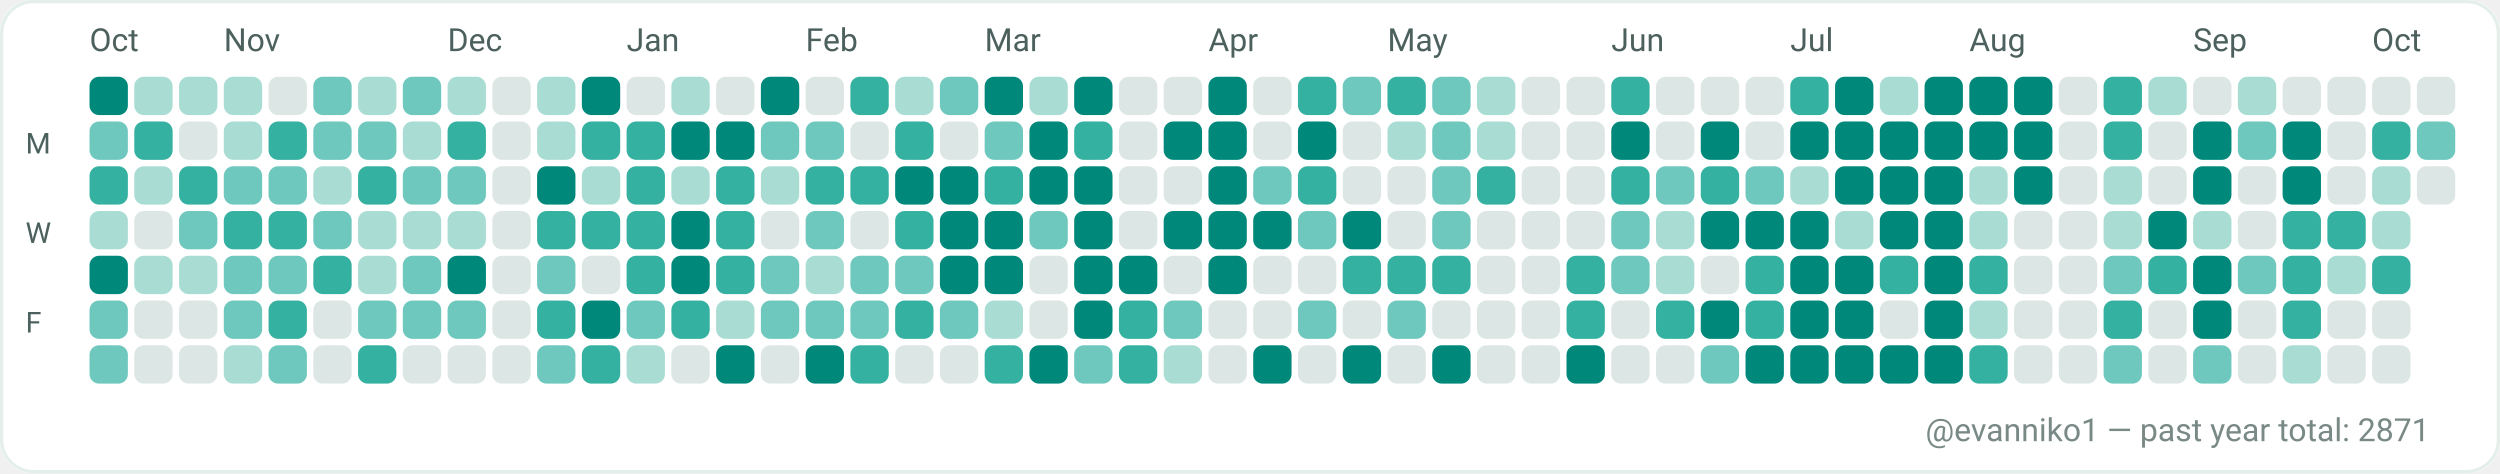
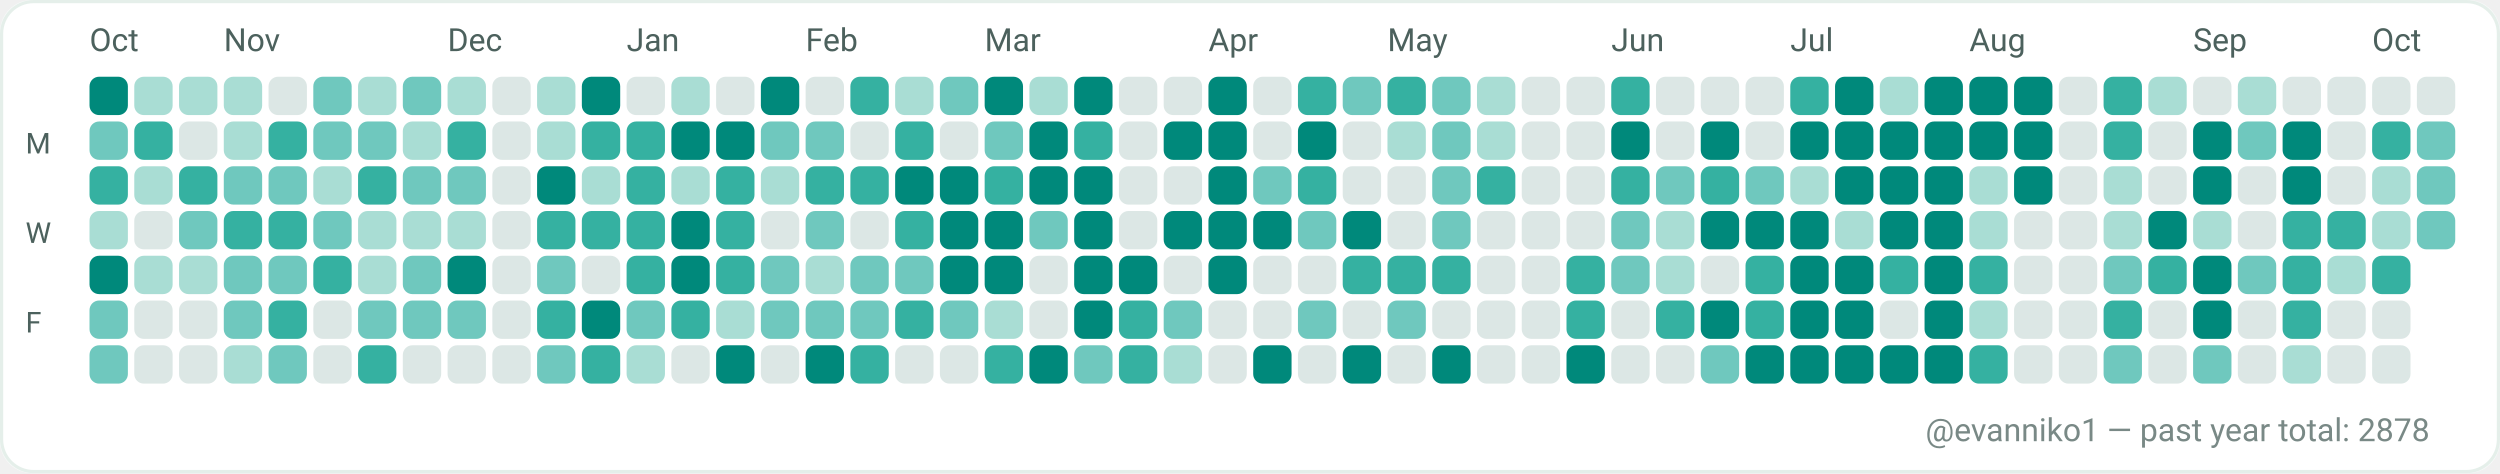
<svg xmlns="http://www.w3.org/2000/svg" width="782" height="148" viewBox="0 0 782 148" role="img" aria-label="GitHub contributions calendar for evanniko1">
  <rect x="0" y="0" width="782" height="148" rx="10" fill="#F7FAF9" />
  <rect x="0.5" y="0.5" width="781" height="147" rx="10" fill="#FFFFFF" stroke="#E5EFEA" stroke-width="1" />
  <text x="28" y="16" fill="#4C615D" font-family="ui-sans-serif, system-ui, -apple-system, Segoe UI, Roboto, Ubuntu, Cantarell, Noto Sans, Helvetica Neue, Arial" font-size="10" text-rendering="geometricPrecision">Oct</text>
  <text x="70" y="16" fill="#4C615D" font-family="ui-sans-serif, system-ui, -apple-system, Segoe UI, Roboto, Ubuntu, Cantarell, Noto Sans, Helvetica Neue, Arial" font-size="10" text-rendering="geometricPrecision">Nov</text>
  <text x="140" y="16" fill="#4C615D" font-family="ui-sans-serif, system-ui, -apple-system, Segoe UI, Roboto, Ubuntu, Cantarell, Noto Sans, Helvetica Neue, Arial" font-size="10" text-rendering="geometricPrecision">Dec</text>
  <text x="196" y="16" fill="#4C615D" font-family="ui-sans-serif, system-ui, -apple-system, Segoe UI, Roboto, Ubuntu, Cantarell, Noto Sans, Helvetica Neue, Arial" font-size="10" text-rendering="geometricPrecision">Jan</text>
  <text x="252" y="16" fill="#4C615D" font-family="ui-sans-serif, system-ui, -apple-system, Segoe UI, Roboto, Ubuntu, Cantarell, Noto Sans, Helvetica Neue, Arial" font-size="10" text-rendering="geometricPrecision">Feb</text>
  <text x="308" y="16" fill="#4C615D" font-family="ui-sans-serif, system-ui, -apple-system, Segoe UI, Roboto, Ubuntu, Cantarell, Noto Sans, Helvetica Neue, Arial" font-size="10" text-rendering="geometricPrecision">Mar</text>
  <text x="378" y="16" fill="#4C615D" font-family="ui-sans-serif, system-ui, -apple-system, Segoe UI, Roboto, Ubuntu, Cantarell, Noto Sans, Helvetica Neue, Arial" font-size="10" text-rendering="geometricPrecision">Apr</text>
  <text x="434" y="16" fill="#4C615D" font-family="ui-sans-serif, system-ui, -apple-system, Segoe UI, Roboto, Ubuntu, Cantarell, Noto Sans, Helvetica Neue, Arial" font-size="10" text-rendering="geometricPrecision">May</text>
  <text x="504" y="16" fill="#4C615D" font-family="ui-sans-serif, system-ui, -apple-system, Segoe UI, Roboto, Ubuntu, Cantarell, Noto Sans, Helvetica Neue, Arial" font-size="10" text-rendering="geometricPrecision">Jun</text>
  <text x="560" y="16" fill="#4C615D" font-family="ui-sans-serif, system-ui, -apple-system, Segoe UI, Roboto, Ubuntu, Cantarell, Noto Sans, Helvetica Neue, Arial" font-size="10" text-rendering="geometricPrecision">Jul</text>
  <text x="616" y="16" fill="#4C615D" font-family="ui-sans-serif, system-ui, -apple-system, Segoe UI, Roboto, Ubuntu, Cantarell, Noto Sans, Helvetica Neue, Arial" font-size="10" text-rendering="geometricPrecision">Aug</text>
  <text x="686" y="16" fill="#4C615D" font-family="ui-sans-serif, system-ui, -apple-system, Segoe UI, Roboto, Ubuntu, Cantarell, Noto Sans, Helvetica Neue, Arial" font-size="10" text-rendering="geometricPrecision">Sep</text>
  <text x="742" y="16" fill="#4C615D" font-family="ui-sans-serif, system-ui, -apple-system, Segoe UI, Roboto, Ubuntu, Cantarell, Noto Sans, Helvetica Neue, Arial" font-size="10" text-rendering="geometricPrecision">Oct</text>
  <text x="8" y="48" fill="#4C615D" font-family="ui-sans-serif, system-ui, -apple-system, Segoe UI, Roboto, Ubuntu, Cantarell, Noto Sans, Helvetica Neue, Arial" font-size="9" text-rendering="geometricPrecision">M</text>
  <text x="8" y="76" fill="#4C615D" font-family="ui-sans-serif, system-ui, -apple-system, Segoe UI, Roboto, Ubuntu, Cantarell, Noto Sans, Helvetica Neue, Arial" font-size="9" text-rendering="geometricPrecision">W</text>
  <text x="8" y="104" fill="#4C615D" font-family="ui-sans-serif, system-ui, -apple-system, Segoe UI, Roboto, Ubuntu, Cantarell, Noto Sans, Helvetica Neue, Arial" font-size="9" text-rendering="geometricPrecision">F</text>
  <g>
    <rect x="28" y="24" width="12" height="12" rx="3" fill="#00897B" />
  </g>
  <g>
    <rect x="28" y="38" width="12" height="12" rx="3" fill="#6FC8BE" />
  </g>
  <g>
    <rect x="28" y="52" width="12" height="12" rx="3" fill="#35B1A1" />
  </g>
  <g>
    <rect x="28" y="66" width="12" height="12" rx="3" fill="#A9DDD4" />
  </g>
  <g>
    <rect x="28" y="80" width="12" height="12" rx="3" fill="#00897B" />
  </g>
  <g>
    <rect x="28" y="94" width="12" height="12" rx="3" fill="#6FC8BE" />
  </g>
  <g>
    <rect x="28" y="108" width="12" height="12" rx="3" fill="#6FC8BE" />
  </g>
  <g>
    <rect x="42" y="24" width="12" height="12" rx="3" fill="#A9DDD4" />
  </g>
  <g>
    <rect x="42" y="38" width="12" height="12" rx="3" fill="#35B1A1" />
  </g>
  <g>
    <rect x="42" y="52" width="12" height="12" rx="3" fill="#A9DDD4" />
  </g>
  <g>
    <rect x="42" y="66" width="12" height="12" rx="3" fill="#DCE7E5" />
  </g>
  <g>
    <rect x="42" y="80" width="12" height="12" rx="3" fill="#A9DDD4" />
  </g>
  <g>
    <rect x="42" y="94" width="12" height="12" rx="3" fill="#DCE7E5" />
  </g>
  <g>
    <rect x="42" y="108" width="12" height="12" rx="3" fill="#DCE7E5" />
  </g>
  <g>
    <rect x="56" y="24" width="12" height="12" rx="3" fill="#A9DDD4" />
  </g>
  <g>
    <rect x="56" y="38" width="12" height="12" rx="3" fill="#DCE7E5" />
  </g>
  <g>
    <rect x="56" y="52" width="12" height="12" rx="3" fill="#35B1A1" />
  </g>
  <g>
    <rect x="56" y="66" width="12" height="12" rx="3" fill="#6FC8BE" />
  </g>
  <g>
    <rect x="56" y="80" width="12" height="12" rx="3" fill="#A9DDD4" />
  </g>
  <g>
    <rect x="56" y="94" width="12" height="12" rx="3" fill="#DCE7E5" />
  </g>
  <g>
    <rect x="56" y="108" width="12" height="12" rx="3" fill="#DCE7E5" />
  </g>
  <g>
    <rect x="70" y="24" width="12" height="12" rx="3" fill="#A9DDD4" />
  </g>
  <g>
    <rect x="70" y="38" width="12" height="12" rx="3" fill="#A9DDD4" />
  </g>
  <g>
    <rect x="70" y="52" width="12" height="12" rx="3" fill="#6FC8BE" />
  </g>
  <g>
    <rect x="70" y="66" width="12" height="12" rx="3" fill="#35B1A1" />
  </g>
  <g>
    <rect x="70" y="80" width="12" height="12" rx="3" fill="#6FC8BE" />
  </g>
  <g>
    <rect x="70" y="94" width="12" height="12" rx="3" fill="#6FC8BE" />
  </g>
  <g>
    <rect x="70" y="108" width="12" height="12" rx="3" fill="#A9DDD4" />
  </g>
  <g>
    <rect x="84" y="24" width="12" height="12" rx="3" fill="#DCE7E5" />
  </g>
  <g>
    <rect x="84" y="38" width="12" height="12" rx="3" fill="#35B1A1" />
  </g>
  <g>
    <rect x="84" y="52" width="12" height="12" rx="3" fill="#6FC8BE" />
  </g>
  <g>
    <rect x="84" y="66" width="12" height="12" rx="3" fill="#35B1A1" />
  </g>
  <g>
    <rect x="84" y="80" width="12" height="12" rx="3" fill="#6FC8BE" />
  </g>
  <g>
    <rect x="84" y="94" width="12" height="12" rx="3" fill="#35B1A1" />
  </g>
  <g>
    <rect x="84" y="108" width="12" height="12" rx="3" fill="#6FC8BE" />
  </g>
  <g>
    <rect x="98" y="24" width="12" height="12" rx="3" fill="#6FC8BE" />
  </g>
  <g>
    <rect x="98" y="38" width="12" height="12" rx="3" fill="#6FC8BE" />
  </g>
  <g>
    <rect x="98" y="52" width="12" height="12" rx="3" fill="#A9DDD4" />
  </g>
  <g>
    <rect x="98" y="66" width="12" height="12" rx="3" fill="#6FC8BE" />
  </g>
  <g>
    <rect x="98" y="80" width="12" height="12" rx="3" fill="#35B1A1" />
  </g>
  <g>
    <rect x="98" y="94" width="12" height="12" rx="3" fill="#DCE7E5" />
  </g>
  <g>
    <rect x="98" y="108" width="12" height="12" rx="3" fill="#DCE7E5" />
  </g>
  <g>
    <rect x="112" y="24" width="12" height="12" rx="3" fill="#A9DDD4" />
  </g>
  <g>
    <rect x="112" y="38" width="12" height="12" rx="3" fill="#6FC8BE" />
  </g>
  <g>
    <rect x="112" y="52" width="12" height="12" rx="3" fill="#35B1A1" />
  </g>
  <g>
    <rect x="112" y="66" width="12" height="12" rx="3" fill="#A9DDD4" />
  </g>
  <g>
    <rect x="112" y="80" width="12" height="12" rx="3" fill="#A9DDD4" />
  </g>
  <g>
    <rect x="112" y="94" width="12" height="12" rx="3" fill="#6FC8BE" />
  </g>
  <g>
    <rect x="112" y="108" width="12" height="12" rx="3" fill="#35B1A1" />
  </g>
  <g>
    <rect x="126" y="24" width="12" height="12" rx="3" fill="#6FC8BE" />
  </g>
  <g>
    <rect x="126" y="38" width="12" height="12" rx="3" fill="#A9DDD4" />
  </g>
  <g>
    <rect x="126" y="52" width="12" height="12" rx="3" fill="#6FC8BE" />
  </g>
  <g>
    <rect x="126" y="66" width="12" height="12" rx="3" fill="#A9DDD4" />
  </g>
  <g>
    <rect x="126" y="80" width="12" height="12" rx="3" fill="#6FC8BE" />
  </g>
  <g>
    <rect x="126" y="94" width="12" height="12" rx="3" fill="#6FC8BE" />
  </g>
  <g>
    <rect x="126" y="108" width="12" height="12" rx="3" fill="#DCE7E5" />
  </g>
  <g>
    <rect x="140" y="24" width="12" height="12" rx="3" fill="#A9DDD4" />
  </g>
  <g>
    <rect x="140" y="38" width="12" height="12" rx="3" fill="#35B1A1" />
  </g>
  <g>
    <rect x="140" y="52" width="12" height="12" rx="3" fill="#6FC8BE" />
  </g>
  <g>
    <rect x="140" y="66" width="12" height="12" rx="3" fill="#A9DDD4" />
  </g>
  <g>
    <rect x="140" y="80" width="12" height="12" rx="3" fill="#00897B" />
  </g>
  <g>
    <rect x="140" y="94" width="12" height="12" rx="3" fill="#6FC8BE" />
  </g>
  <g>
    <rect x="140" y="108" width="12" height="12" rx="3" fill="#DCE7E5" />
  </g>
  <g>
    <rect x="154" y="24" width="12" height="12" rx="3" fill="#DCE7E5" />
  </g>
  <g>
    <rect x="154" y="38" width="12" height="12" rx="3" fill="#DCE7E5" />
  </g>
  <g>
    <rect x="154" y="52" width="12" height="12" rx="3" fill="#DCE7E5" />
  </g>
  <g>
    <rect x="154" y="66" width="12" height="12" rx="3" fill="#DCE7E5" />
  </g>
  <g>
    <rect x="154" y="80" width="12" height="12" rx="3" fill="#DCE7E5" />
  </g>
  <g>
    <rect x="154" y="94" width="12" height="12" rx="3" fill="#DCE7E5" />
  </g>
  <g>
    <rect x="154" y="108" width="12" height="12" rx="3" fill="#DCE7E5" />
  </g>
  <g>
    <rect x="168" y="24" width="12" height="12" rx="3" fill="#A9DDD4" />
  </g>
  <g>
    <rect x="168" y="38" width="12" height="12" rx="3" fill="#A9DDD4" />
  </g>
  <g>
    <rect x="168" y="52" width="12" height="12" rx="3" fill="#00897B" />
  </g>
  <g>
    <rect x="168" y="66" width="12" height="12" rx="3" fill="#35B1A1" />
  </g>
  <g>
    <rect x="168" y="80" width="12" height="12" rx="3" fill="#6FC8BE" />
  </g>
  <g>
    <rect x="168" y="94" width="12" height="12" rx="3" fill="#35B1A1" />
  </g>
  <g>
    <rect x="168" y="108" width="12" height="12" rx="3" fill="#6FC8BE" />
  </g>
  <g>
    <rect x="182" y="24" width="12" height="12" rx="3" fill="#00897B" />
  </g>
  <g>
    <rect x="182" y="38" width="12" height="12" rx="3" fill="#35B1A1" />
  </g>
  <g>
    <rect x="182" y="52" width="12" height="12" rx="3" fill="#A9DDD4" />
  </g>
  <g>
    <rect x="182" y="66" width="12" height="12" rx="3" fill="#35B1A1" />
  </g>
  <g>
    <rect x="182" y="80" width="12" height="12" rx="3" fill="#DCE7E5" />
  </g>
  <g>
    <rect x="182" y="94" width="12" height="12" rx="3" fill="#00897B" />
  </g>
  <g>
    <rect x="182" y="108" width="12" height="12" rx="3" fill="#35B1A1" />
  </g>
  <g>
    <rect x="196" y="24" width="12" height="12" rx="3" fill="#DCE7E5" />
  </g>
  <g>
    <rect x="196" y="38" width="12" height="12" rx="3" fill="#35B1A1" />
  </g>
  <g>
    <rect x="196" y="52" width="12" height="12" rx="3" fill="#35B1A1" />
  </g>
  <g>
    <rect x="196" y="66" width="12" height="12" rx="3" fill="#35B1A1" />
  </g>
  <g>
    <rect x="196" y="80" width="12" height="12" rx="3" fill="#35B1A1" />
  </g>
  <g>
    <rect x="196" y="94" width="12" height="12" rx="3" fill="#6FC8BE" />
  </g>
  <g>
    <rect x="196" y="108" width="12" height="12" rx="3" fill="#A9DDD4" />
  </g>
  <g>
    <rect x="210" y="24" width="12" height="12" rx="3" fill="#A9DDD4" />
  </g>
  <g>
    <rect x="210" y="38" width="12" height="12" rx="3" fill="#00897B" />
  </g>
  <g>
    <rect x="210" y="52" width="12" height="12" rx="3" fill="#A9DDD4" />
  </g>
  <g>
    <rect x="210" y="66" width="12" height="12" rx="3" fill="#00897B" />
  </g>
  <g>
    <rect x="210" y="80" width="12" height="12" rx="3" fill="#00897B" />
  </g>
  <g>
    <rect x="210" y="94" width="12" height="12" rx="3" fill="#35B1A1" />
  </g>
  <g>
    <rect x="210" y="108" width="12" height="12" rx="3" fill="#DCE7E5" />
  </g>
  <g>
    <rect x="224" y="24" width="12" height="12" rx="3" fill="#DCE7E5" />
  </g>
  <g>
    <rect x="224" y="38" width="12" height="12" rx="3" fill="#00897B" />
  </g>
  <g>
    <rect x="224" y="52" width="12" height="12" rx="3" fill="#35B1A1" />
  </g>
  <g>
    <rect x="224" y="66" width="12" height="12" rx="3" fill="#35B1A1" />
  </g>
  <g>
    <rect x="224" y="80" width="12" height="12" rx="3" fill="#35B1A1" />
  </g>
  <g>
    <rect x="224" y="94" width="12" height="12" rx="3" fill="#A9DDD4" />
  </g>
  <g>
    <rect x="224" y="108" width="12" height="12" rx="3" fill="#00897B" />
  </g>
  <g>
    <rect x="238" y="24" width="12" height="12" rx="3" fill="#00897B" />
  </g>
  <g>
    <rect x="238" y="38" width="12" height="12" rx="3" fill="#6FC8BE" />
  </g>
  <g>
    <rect x="238" y="52" width="12" height="12" rx="3" fill="#A9DDD4" />
  </g>
  <g>
    <rect x="238" y="66" width="12" height="12" rx="3" fill="#DCE7E5" />
  </g>
  <g>
    <rect x="238" y="80" width="12" height="12" rx="3" fill="#6FC8BE" />
  </g>
  <g>
    <rect x="238" y="94" width="12" height="12" rx="3" fill="#6FC8BE" />
  </g>
  <g>
    <rect x="238" y="108" width="12" height="12" rx="3" fill="#DCE7E5" />
  </g>
  <g>
    <rect x="252" y="24" width="12" height="12" rx="3" fill="#DCE7E5" />
  </g>
  <g>
    <rect x="252" y="38" width="12" height="12" rx="3" fill="#6FC8BE" />
  </g>
  <g>
    <rect x="252" y="52" width="12" height="12" rx="3" fill="#35B1A1" />
  </g>
  <g>
    <rect x="252" y="66" width="12" height="12" rx="3" fill="#6FC8BE" />
  </g>
  <g>
    <rect x="252" y="80" width="12" height="12" rx="3" fill="#A9DDD4" />
  </g>
  <g>
    <rect x="252" y="94" width="12" height="12" rx="3" fill="#6FC8BE" />
  </g>
  <g>
    <rect x="252" y="108" width="12" height="12" rx="3" fill="#00897B" />
  </g>
  <g>
    <rect x="266" y="24" width="12" height="12" rx="3" fill="#35B1A1" />
  </g>
  <g>
    <rect x="266" y="38" width="12" height="12" rx="3" fill="#DCE7E5" />
  </g>
  <g>
    <rect x="266" y="52" width="12" height="12" rx="3" fill="#35B1A1" />
  </g>
  <g>
    <rect x="266" y="66" width="12" height="12" rx="3" fill="#DCE7E5" />
  </g>
  <g>
    <rect x="266" y="80" width="12" height="12" rx="3" fill="#6FC8BE" />
  </g>
  <g>
    <rect x="266" y="94" width="12" height="12" rx="3" fill="#6FC8BE" />
  </g>
  <g>
    <rect x="266" y="108" width="12" height="12" rx="3" fill="#35B1A1" />
  </g>
  <g>
    <rect x="280" y="24" width="12" height="12" rx="3" fill="#A9DDD4" />
  </g>
  <g>
    <rect x="280" y="38" width="12" height="12" rx="3" fill="#35B1A1" />
  </g>
  <g>
    <rect x="280" y="52" width="12" height="12" rx="3" fill="#00897B" />
  </g>
  <g>
    <rect x="280" y="66" width="12" height="12" rx="3" fill="#35B1A1" />
  </g>
  <g>
    <rect x="280" y="80" width="12" height="12" rx="3" fill="#6FC8BE" />
  </g>
  <g>
    <rect x="280" y="94" width="12" height="12" rx="3" fill="#35B1A1" />
  </g>
  <g>
    <rect x="280" y="108" width="12" height="12" rx="3" fill="#DCE7E5" />
  </g>
  <g>
    <rect x="294" y="24" width="12" height="12" rx="3" fill="#6FC8BE" />
  </g>
  <g>
    <rect x="294" y="38" width="12" height="12" rx="3" fill="#DCE7E5" />
  </g>
  <g>
    <rect x="294" y="52" width="12" height="12" rx="3" fill="#00897B" />
  </g>
  <g>
    <rect x="294" y="66" width="12" height="12" rx="3" fill="#00897B" />
  </g>
  <g>
    <rect x="294" y="80" width="12" height="12" rx="3" fill="#00897B" />
  </g>
  <g>
    <rect x="294" y="94" width="12" height="12" rx="3" fill="#6FC8BE" />
  </g>
  <g>
    <rect x="294" y="108" width="12" height="12" rx="3" fill="#DCE7E5" />
  </g>
  <g>
    <rect x="308" y="24" width="12" height="12" rx="3" fill="#00897B" />
  </g>
  <g>
    <rect x="308" y="38" width="12" height="12" rx="3" fill="#6FC8BE" />
  </g>
  <g>
    <rect x="308" y="52" width="12" height="12" rx="3" fill="#35B1A1" />
  </g>
  <g>
    <rect x="308" y="66" width="12" height="12" rx="3" fill="#00897B" />
  </g>
  <g>
    <rect x="308" y="80" width="12" height="12" rx="3" fill="#00897B" />
  </g>
  <g>
    <rect x="308" y="94" width="12" height="12" rx="3" fill="#A9DDD4" />
  </g>
  <g>
    <rect x="308" y="108" width="12" height="12" rx="3" fill="#35B1A1" />
  </g>
  <g>
    <rect x="322" y="24" width="12" height="12" rx="3" fill="#A9DDD4" />
  </g>
  <g>
    <rect x="322" y="38" width="12" height="12" rx="3" fill="#00897B" />
  </g>
  <g>
    <rect x="322" y="52" width="12" height="12" rx="3" fill="#00897B" />
  </g>
  <g>
    <rect x="322" y="66" width="12" height="12" rx="3" fill="#6FC8BE" />
  </g>
  <g>
    <rect x="322" y="80" width="12" height="12" rx="3" fill="#DCE7E5" />
  </g>
  <g>
    <rect x="322" y="94" width="12" height="12" rx="3" fill="#DCE7E5" />
  </g>
  <g>
    <rect x="322" y="108" width="12" height="12" rx="3" fill="#00897B" />
  </g>
  <g>
    <rect x="336" y="24" width="12" height="12" rx="3" fill="#00897B" />
  </g>
  <g>
    <rect x="336" y="38" width="12" height="12" rx="3" fill="#35B1A1" />
  </g>
  <g>
    <rect x="336" y="52" width="12" height="12" rx="3" fill="#00897B" />
  </g>
  <g>
    <rect x="336" y="66" width="12" height="12" rx="3" fill="#00897B" />
  </g>
  <g>
    <rect x="336" y="80" width="12" height="12" rx="3" fill="#00897B" />
  </g>
  <g>
    <rect x="336" y="94" width="12" height="12" rx="3" fill="#00897B" />
  </g>
  <g>
    <rect x="336" y="108" width="12" height="12" rx="3" fill="#6FC8BE" />
  </g>
  <g>
    <rect x="350" y="24" width="12" height="12" rx="3" fill="#DCE7E5" />
  </g>
  <g>
    <rect x="350" y="38" width="12" height="12" rx="3" fill="#DCE7E5" />
  </g>
  <g>
    <rect x="350" y="52" width="12" height="12" rx="3" fill="#DCE7E5" />
  </g>
  <g>
    <rect x="350" y="66" width="12" height="12" rx="3" fill="#DCE7E5" />
  </g>
  <g>
    <rect x="350" y="80" width="12" height="12" rx="3" fill="#00897B" />
  </g>
  <g>
    <rect x="350" y="94" width="12" height="12" rx="3" fill="#35B1A1" />
  </g>
  <g>
    <rect x="350" y="108" width="12" height="12" rx="3" fill="#35B1A1" />
  </g>
  <g>
    <rect x="364" y="24" width="12" height="12" rx="3" fill="#DCE7E5" />
  </g>
  <g>
    <rect x="364" y="38" width="12" height="12" rx="3" fill="#00897B" />
  </g>
  <g>
    <rect x="364" y="52" width="12" height="12" rx="3" fill="#DCE7E5" />
  </g>
  <g>
    <rect x="364" y="66" width="12" height="12" rx="3" fill="#00897B" />
  </g>
  <g>
    <rect x="364" y="80" width="12" height="12" rx="3" fill="#DCE7E5" />
  </g>
  <g>
    <rect x="364" y="94" width="12" height="12" rx="3" fill="#6FC8BE" />
  </g>
  <g>
    <rect x="364" y="108" width="12" height="12" rx="3" fill="#A9DDD4" />
  </g>
  <g>
    <rect x="378" y="24" width="12" height="12" rx="3" fill="#00897B" />
  </g>
  <g>
    <rect x="378" y="38" width="12" height="12" rx="3" fill="#00897B" />
  </g>
  <g>
    <rect x="378" y="52" width="12" height="12" rx="3" fill="#00897B" />
  </g>
  <g>
    <rect x="378" y="66" width="12" height="12" rx="3" fill="#00897B" />
  </g>
  <g>
    <rect x="378" y="80" width="12" height="12" rx="3" fill="#00897B" />
  </g>
  <g>
    <rect x="378" y="94" width="12" height="12" rx="3" fill="#DCE7E5" />
  </g>
  <g>
    <rect x="378" y="108" width="12" height="12" rx="3" fill="#DCE7E5" />
  </g>
  <g>
    <rect x="392" y="24" width="12" height="12" rx="3" fill="#DCE7E5" />
  </g>
  <g>
    <rect x="392" y="38" width="12" height="12" rx="3" fill="#DCE7E5" />
  </g>
  <g>
    <rect x="392" y="52" width="12" height="12" rx="3" fill="#6FC8BE" />
  </g>
  <g>
    <rect x="392" y="66" width="12" height="12" rx="3" fill="#00897B" />
  </g>
  <g>
    <rect x="392" y="80" width="12" height="12" rx="3" fill="#DCE7E5" />
  </g>
  <g>
    <rect x="392" y="94" width="12" height="12" rx="3" fill="#DCE7E5" />
  </g>
  <g>
    <rect x="392" y="108" width="12" height="12" rx="3" fill="#00897B" />
  </g>
  <g>
    <rect x="406" y="24" width="12" height="12" rx="3" fill="#35B1A1" />
  </g>
  <g>
    <rect x="406" y="38" width="12" height="12" rx="3" fill="#00897B" />
  </g>
  <g>
    <rect x="406" y="52" width="12" height="12" rx="3" fill="#35B1A1" />
  </g>
  <g>
    <rect x="406" y="66" width="12" height="12" rx="3" fill="#6FC8BE" />
  </g>
  <g>
    <rect x="406" y="80" width="12" height="12" rx="3" fill="#DCE7E5" />
  </g>
  <g>
    <rect x="406" y="94" width="12" height="12" rx="3" fill="#6FC8BE" />
  </g>
  <g>
    <rect x="406" y="108" width="12" height="12" rx="3" fill="#DCE7E5" />
  </g>
  <g>
    <rect x="420" y="24" width="12" height="12" rx="3" fill="#6FC8BE" />
  </g>
  <g>
    <rect x="420" y="38" width="12" height="12" rx="3" fill="#DCE7E5" />
  </g>
  <g>
    <rect x="420" y="52" width="12" height="12" rx="3" fill="#DCE7E5" />
  </g>
  <g>
    <rect x="420" y="66" width="12" height="12" rx="3" fill="#00897B" />
  </g>
  <g>
    <rect x="420" y="80" width="12" height="12" rx="3" fill="#35B1A1" />
  </g>
  <g>
    <rect x="420" y="94" width="12" height="12" rx="3" fill="#DCE7E5" />
  </g>
  <g>
    <rect x="420" y="108" width="12" height="12" rx="3" fill="#00897B" />
  </g>
  <g>
    <rect x="434" y="24" width="12" height="12" rx="3" fill="#35B1A1" />
  </g>
  <g>
    <rect x="434" y="38" width="12" height="12" rx="3" fill="#A9DDD4" />
  </g>
  <g>
    <rect x="434" y="52" width="12" height="12" rx="3" fill="#DCE7E5" />
  </g>
  <g>
    <rect x="434" y="66" width="12" height="12" rx="3" fill="#DCE7E5" />
  </g>
  <g>
    <rect x="434" y="80" width="12" height="12" rx="3" fill="#35B1A1" />
  </g>
  <g>
    <rect x="434" y="94" width="12" height="12" rx="3" fill="#6FC8BE" />
  </g>
  <g>
    <rect x="434" y="108" width="12" height="12" rx="3" fill="#DCE7E5" />
  </g>
  <g>
    <rect x="448" y="24" width="12" height="12" rx="3" fill="#6FC8BE" />
  </g>
  <g>
    <rect x="448" y="38" width="12" height="12" rx="3" fill="#6FC8BE" />
  </g>
  <g>
    <rect x="448" y="52" width="12" height="12" rx="3" fill="#6FC8BE" />
  </g>
  <g>
    <rect x="448" y="66" width="12" height="12" rx="3" fill="#6FC8BE" />
  </g>
  <g>
    <rect x="448" y="80" width="12" height="12" rx="3" fill="#35B1A1" />
  </g>
  <g>
    <rect x="448" y="94" width="12" height="12" rx="3" fill="#DCE7E5" />
  </g>
  <g>
    <rect x="448" y="108" width="12" height="12" rx="3" fill="#00897B" />
  </g>
  <g>
    <rect x="462" y="24" width="12" height="12" rx="3" fill="#A9DDD4" />
  </g>
  <g>
    <rect x="462" y="38" width="12" height="12" rx="3" fill="#A9DDD4" />
  </g>
  <g>
    <rect x="462" y="52" width="12" height="12" rx="3" fill="#35B1A1" />
  </g>
  <g>
    <rect x="462" y="66" width="12" height="12" rx="3" fill="#DCE7E5" />
  </g>
  <g>
    <rect x="462" y="80" width="12" height="12" rx="3" fill="#DCE7E5" />
  </g>
  <g>
    <rect x="462" y="94" width="12" height="12" rx="3" fill="#DCE7E5" />
  </g>
  <g>
    <rect x="462" y="108" width="12" height="12" rx="3" fill="#DCE7E5" />
  </g>
  <g>
    <rect x="476" y="24" width="12" height="12" rx="3" fill="#DCE7E5" />
  </g>
  <g>
    <rect x="476" y="38" width="12" height="12" rx="3" fill="#DCE7E5" />
  </g>
  <g>
    <rect x="476" y="52" width="12" height="12" rx="3" fill="#DCE7E5" />
  </g>
  <g>
    <rect x="476" y="66" width="12" height="12" rx="3" fill="#DCE7E5" />
  </g>
  <g>
    <rect x="476" y="80" width="12" height="12" rx="3" fill="#DCE7E5" />
  </g>
  <g>
    <rect x="476" y="94" width="12" height="12" rx="3" fill="#DCE7E5" />
  </g>
  <g>
    <rect x="476" y="108" width="12" height="12" rx="3" fill="#DCE7E5" />
  </g>
  <g>
    <rect x="490" y="24" width="12" height="12" rx="3" fill="#DCE7E5" />
  </g>
  <g>
    <rect x="490" y="38" width="12" height="12" rx="3" fill="#DCE7E5" />
  </g>
  <g>
    <rect x="490" y="52" width="12" height="12" rx="3" fill="#DCE7E5" />
  </g>
  <g>
    <rect x="490" y="66" width="12" height="12" rx="3" fill="#DCE7E5" />
  </g>
  <g>
    <rect x="490" y="80" width="12" height="12" rx="3" fill="#35B1A1" />
  </g>
  <g>
    <rect x="490" y="94" width="12" height="12" rx="3" fill="#35B1A1" />
  </g>
  <g>
    <rect x="490" y="108" width="12" height="12" rx="3" fill="#00897B" />
  </g>
  <g>
    <rect x="504" y="24" width="12" height="12" rx="3" fill="#35B1A1" />
  </g>
  <g>
    <rect x="504" y="38" width="12" height="12" rx="3" fill="#00897B" />
  </g>
  <g>
    <rect x="504" y="52" width="12" height="12" rx="3" fill="#35B1A1" />
  </g>
  <g>
    <rect x="504" y="66" width="12" height="12" rx="3" fill="#6FC8BE" />
  </g>
  <g>
    <rect x="504" y="80" width="12" height="12" rx="3" fill="#6FC8BE" />
  </g>
  <g>
    <rect x="504" y="94" width="12" height="12" rx="3" fill="#DCE7E5" />
  </g>
  <g>
    <rect x="504" y="108" width="12" height="12" rx="3" fill="#DCE7E5" />
  </g>
  <g>
    <rect x="518" y="24" width="12" height="12" rx="3" fill="#DCE7E5" />
  </g>
  <g>
    <rect x="518" y="38" width="12" height="12" rx="3" fill="#DCE7E5" />
  </g>
  <g>
    <rect x="518" y="52" width="12" height="12" rx="3" fill="#6FC8BE" />
  </g>
  <g>
    <rect x="518" y="66" width="12" height="12" rx="3" fill="#A9DDD4" />
  </g>
  <g>
    <rect x="518" y="80" width="12" height="12" rx="3" fill="#A9DDD4" />
  </g>
  <g>
    <rect x="518" y="94" width="12" height="12" rx="3" fill="#35B1A1" />
  </g>
  <g>
    <rect x="518" y="108" width="12" height="12" rx="3" fill="#DCE7E5" />
  </g>
  <g>
    <rect x="532" y="24" width="12" height="12" rx="3" fill="#DCE7E5" />
  </g>
  <g>
    <rect x="532" y="38" width="12" height="12" rx="3" fill="#00897B" />
  </g>
  <g>
    <rect x="532" y="52" width="12" height="12" rx="3" fill="#35B1A1" />
  </g>
  <g>
    <rect x="532" y="66" width="12" height="12" rx="3" fill="#00897B" />
  </g>
  <g>
    <rect x="532" y="80" width="12" height="12" rx="3" fill="#DCE7E5" />
  </g>
  <g>
    <rect x="532" y="94" width="12" height="12" rx="3" fill="#00897B" />
  </g>
  <g>
    <rect x="532" y="108" width="12" height="12" rx="3" fill="#6FC8BE" />
  </g>
  <g>
    <rect x="546" y="24" width="12" height="12" rx="3" fill="#DCE7E5" />
  </g>
  <g>
    <rect x="546" y="38" width="12" height="12" rx="3" fill="#DCE7E5" />
  </g>
  <g>
    <rect x="546" y="52" width="12" height="12" rx="3" fill="#6FC8BE" />
  </g>
  <g>
    <rect x="546" y="66" width="12" height="12" rx="3" fill="#00897B" />
  </g>
  <g>
    <rect x="546" y="80" width="12" height="12" rx="3" fill="#35B1A1" />
  </g>
  <g>
    <rect x="546" y="94" width="12" height="12" rx="3" fill="#35B1A1" />
  </g>
  <g>
    <rect x="546" y="108" width="12" height="12" rx="3" fill="#00897B" />
  </g>
  <g>
    <rect x="560" y="24" width="12" height="12" rx="3" fill="#35B1A1" />
  </g>
  <g>
    <rect x="560" y="38" width="12" height="12" rx="3" fill="#00897B" />
  </g>
  <g>
    <rect x="560" y="52" width="12" height="12" rx="3" fill="#A9DDD4" />
  </g>
  <g>
    <rect x="560" y="66" width="12" height="12" rx="3" fill="#00897B" />
  </g>
  <g>
    <rect x="560" y="80" width="12" height="12" rx="3" fill="#00897B" />
  </g>
  <g>
    <rect x="560" y="94" width="12" height="12" rx="3" fill="#00897B" />
  </g>
  <g>
    <rect x="560" y="108" width="12" height="12" rx="3" fill="#00897B" />
  </g>
  <g>
    <rect x="574" y="24" width="12" height="12" rx="3" fill="#00897B" />
  </g>
  <g>
    <rect x="574" y="38" width="12" height="12" rx="3" fill="#00897B" />
  </g>
  <g>
    <rect x="574" y="52" width="12" height="12" rx="3" fill="#00897B" />
  </g>
  <g>
    <rect x="574" y="66" width="12" height="12" rx="3" fill="#A9DDD4" />
  </g>
  <g>
    <rect x="574" y="80" width="12" height="12" rx="3" fill="#00897B" />
  </g>
  <g>
    <rect x="574" y="94" width="12" height="12" rx="3" fill="#00897B" />
  </g>
  <g>
    <rect x="574" y="108" width="12" height="12" rx="3" fill="#00897B" />
  </g>
  <g>
    <rect x="588" y="24" width="12" height="12" rx="3" fill="#A9DDD4" />
  </g>
  <g>
    <rect x="588" y="38" width="12" height="12" rx="3" fill="#00897B" />
  </g>
  <g>
    <rect x="588" y="52" width="12" height="12" rx="3" fill="#00897B" />
  </g>
  <g>
    <rect x="588" y="66" width="12" height="12" rx="3" fill="#00897B" />
  </g>
  <g>
    <rect x="588" y="80" width="12" height="12" rx="3" fill="#35B1A1" />
  </g>
  <g>
    <rect x="588" y="94" width="12" height="12" rx="3" fill="#DCE7E5" />
  </g>
  <g>
    <rect x="588" y="108" width="12" height="12" rx="3" fill="#00897B" />
  </g>
  <g>
    <rect x="602" y="24" width="12" height="12" rx="3" fill="#00897B" />
  </g>
  <g>
    <rect x="602" y="38" width="12" height="12" rx="3" fill="#00897B" />
  </g>
  <g>
    <rect x="602" y="52" width="12" height="12" rx="3" fill="#00897B" />
  </g>
  <g>
    <rect x="602" y="66" width="12" height="12" rx="3" fill="#00897B" />
  </g>
  <g>
    <rect x="602" y="80" width="12" height="12" rx="3" fill="#00897B" />
  </g>
  <g>
    <rect x="602" y="94" width="12" height="12" rx="3" fill="#00897B" />
  </g>
  <g>
    <rect x="602" y="108" width="12" height="12" rx="3" fill="#00897B" />
  </g>
  <g>
    <rect x="616" y="24" width="12" height="12" rx="3" fill="#00897B" />
  </g>
  <g>
    <rect x="616" y="38" width="12" height="12" rx="3" fill="#00897B" />
  </g>
  <g>
    <rect x="616" y="52" width="12" height="12" rx="3" fill="#A9DDD4" />
  </g>
  <g>
    <rect x="616" y="66" width="12" height="12" rx="3" fill="#A9DDD4" />
  </g>
  <g>
    <rect x="616" y="80" width="12" height="12" rx="3" fill="#35B1A1" />
  </g>
  <g>
    <rect x="616" y="94" width="12" height="12" rx="3" fill="#A9DDD4" />
  </g>
  <g>
    <rect x="616" y="108" width="12" height="12" rx="3" fill="#35B1A1" />
  </g>
  <g>
    <rect x="630" y="24" width="12" height="12" rx="3" fill="#00897B" />
  </g>
  <g>
    <rect x="630" y="38" width="12" height="12" rx="3" fill="#00897B" />
  </g>
  <g>
    <rect x="630" y="52" width="12" height="12" rx="3" fill="#00897B" />
  </g>
  <g>
    <rect x="630" y="66" width="12" height="12" rx="3" fill="#DCE7E5" />
  </g>
  <g>
    <rect x="630" y="80" width="12" height="12" rx="3" fill="#DCE7E5" />
  </g>
  <g>
    <rect x="630" y="94" width="12" height="12" rx="3" fill="#DCE7E5" />
  </g>
  <g>
    <rect x="630" y="108" width="12" height="12" rx="3" fill="#DCE7E5" />
  </g>
  <g>
    <rect x="644" y="24" width="12" height="12" rx="3" fill="#DCE7E5" />
  </g>
  <g>
    <rect x="644" y="38" width="12" height="12" rx="3" fill="#DCE7E5" />
  </g>
  <g>
    <rect x="644" y="52" width="12" height="12" rx="3" fill="#DCE7E5" />
  </g>
  <g>
    <rect x="644" y="66" width="12" height="12" rx="3" fill="#DCE7E5" />
  </g>
  <g>
    <rect x="644" y="80" width="12" height="12" rx="3" fill="#DCE7E5" />
  </g>
  <g>
    <rect x="644" y="94" width="12" height="12" rx="3" fill="#DCE7E5" />
  </g>
  <g>
    <rect x="644" y="108" width="12" height="12" rx="3" fill="#DCE7E5" />
  </g>
  <g>
    <rect x="658" y="24" width="12" height="12" rx="3" fill="#35B1A1" />
  </g>
  <g>
    <rect x="658" y="38" width="12" height="12" rx="3" fill="#35B1A1" />
  </g>
  <g>
    <rect x="658" y="52" width="12" height="12" rx="3" fill="#A9DDD4" />
  </g>
  <g>
    <rect x="658" y="66" width="12" height="12" rx="3" fill="#A9DDD4" />
  </g>
  <g>
    <rect x="658" y="80" width="12" height="12" rx="3" fill="#6FC8BE" />
  </g>
  <g>
    <rect x="658" y="94" width="12" height="12" rx="3" fill="#35B1A1" />
  </g>
  <g>
    <rect x="658" y="108" width="12" height="12" rx="3" fill="#6FC8BE" />
  </g>
  <g>
    <rect x="672" y="24" width="12" height="12" rx="3" fill="#A9DDD4" />
  </g>
  <g>
    <rect x="672" y="38" width="12" height="12" rx="3" fill="#DCE7E5" />
  </g>
  <g>
    <rect x="672" y="52" width="12" height="12" rx="3" fill="#DCE7E5" />
  </g>
  <g>
    <rect x="672" y="66" width="12" height="12" rx="3" fill="#00897B" />
  </g>
  <g>
    <rect x="672" y="80" width="12" height="12" rx="3" fill="#35B1A1" />
  </g>
  <g>
    <rect x="672" y="94" width="12" height="12" rx="3" fill="#DCE7E5" />
  </g>
  <g>
    <rect x="672" y="108" width="12" height="12" rx="3" fill="#DCE7E5" />
  </g>
  <g>
    <rect x="686" y="24" width="12" height="12" rx="3" fill="#DCE7E5" />
  </g>
  <g>
    <rect x="686" y="38" width="12" height="12" rx="3" fill="#00897B" />
  </g>
  <g>
    <rect x="686" y="52" width="12" height="12" rx="3" fill="#00897B" />
  </g>
  <g>
    <rect x="686" y="66" width="12" height="12" rx="3" fill="#A9DDD4" />
  </g>
  <g>
    <rect x="686" y="80" width="12" height="12" rx="3" fill="#00897B" />
  </g>
  <g>
    <rect x="686" y="94" width="12" height="12" rx="3" fill="#00897B" />
  </g>
  <g>
    <rect x="686" y="108" width="12" height="12" rx="3" fill="#6FC8BE" />
  </g>
  <g>
    <rect x="700" y="24" width="12" height="12" rx="3" fill="#A9DDD4" />
  </g>
  <g>
    <rect x="700" y="38" width="12" height="12" rx="3" fill="#6FC8BE" />
  </g>
  <g>
    <rect x="700" y="52" width="12" height="12" rx="3" fill="#DCE7E5" />
  </g>
  <g>
    <rect x="700" y="66" width="12" height="12" rx="3" fill="#DCE7E5" />
  </g>
  <g>
    <rect x="700" y="80" width="12" height="12" rx="3" fill="#6FC8BE" />
  </g>
  <g>
    <rect x="700" y="94" width="12" height="12" rx="3" fill="#DCE7E5" />
  </g>
  <g>
    <rect x="700" y="108" width="12" height="12" rx="3" fill="#DCE7E5" />
  </g>
  <g>
    <rect x="714" y="24" width="12" height="12" rx="3" fill="#DCE7E5" />
  </g>
  <g>
    <rect x="714" y="38" width="12" height="12" rx="3" fill="#00897B" />
  </g>
  <g>
    <rect x="714" y="52" width="12" height="12" rx="3" fill="#00897B" />
  </g>
  <g>
    <rect x="714" y="66" width="12" height="12" rx="3" fill="#35B1A1" />
  </g>
  <g>
    <rect x="714" y="80" width="12" height="12" rx="3" fill="#35B1A1" />
  </g>
  <g>
    <rect x="714" y="94" width="12" height="12" rx="3" fill="#35B1A1" />
  </g>
  <g>
    <rect x="714" y="108" width="12" height="12" rx="3" fill="#A9DDD4" />
  </g>
  <g>
    <rect x="728" y="24" width="12" height="12" rx="3" fill="#DCE7E5" />
  </g>
  <g>
    <rect x="728" y="38" width="12" height="12" rx="3" fill="#DCE7E5" />
  </g>
  <g>
    <rect x="728" y="52" width="12" height="12" rx="3" fill="#DCE7E5" />
  </g>
  <g>
    <rect x="728" y="66" width="12" height="12" rx="3" fill="#35B1A1" />
  </g>
  <g>
    <rect x="728" y="80" width="12" height="12" rx="3" fill="#A9DDD4" />
  </g>
  <g>
    <rect x="728" y="94" width="12" height="12" rx="3" fill="#DCE7E5" />
  </g>
  <g>
    <rect x="728" y="108" width="12" height="12" rx="3" fill="#DCE7E5" />
  </g>
  <g>
    <rect x="742" y="24" width="12" height="12" rx="3" fill="#DCE7E5" />
  </g>
  <g>
    <rect x="742" y="38" width="12" height="12" rx="3" fill="#35B1A1" />
  </g>
  <g>
    <rect x="742" y="52" width="12" height="12" rx="3" fill="#A9DDD4" />
  </g>
  <g>
    <rect x="742" y="66" width="12" height="12" rx="3" fill="#A9DDD4" />
  </g>
  <g>
    <rect x="742" y="80" width="12" height="12" rx="3" fill="#35B1A1" />
  </g>
  <g>
    <rect x="742" y="94" width="12" height="12" rx="3" fill="#DCE7E5" />
  </g>
  <g>
    <rect x="742" y="108" width="12" height="12" rx="3" fill="#DCE7E5" />
  </g>
  <g>
    <rect x="756" y="24" width="12" height="12" rx="3" fill="#DCE7E5" />
  </g>
  <g>
    <rect x="756" y="38" width="12" height="12" rx="3" fill="#6FC8BE" />
  </g>
  <g>
-     <rect x="756" y="52" width="12" height="12" rx="3" fill="#DCE7E5" />
-   </g>
-   <text x="760" y="138" fill="#4C615D" font-family="ui-sans-serif, system-ui, -apple-system, Segoe UI, Roboto, Ubuntu, Cantarell, Noto Sans, Helvetica Neue, Arial" font-size="10" text-anchor="end" opacity="0.75">@evanniko1 — past year total: 2871</text>
+     <rect x="756" y="52" width="12" height="12" rx="3" fill="#6FC8BE" />
+   </g>
+   <g>
+     <rect x="756" y="66" width="12" height="12" rx="3" fill="#6FC8BE" />
+   </g>
+   <text x="760" y="138" fill="#4C615D" font-family="ui-sans-serif, system-ui, -apple-system, Segoe UI, Roboto, Ubuntu, Cantarell, Noto Sans, Helvetica Neue, Arial" font-size="10" text-anchor="end" opacity="0.75">@evanniko1 — past year total: 2878</text>
</svg>
